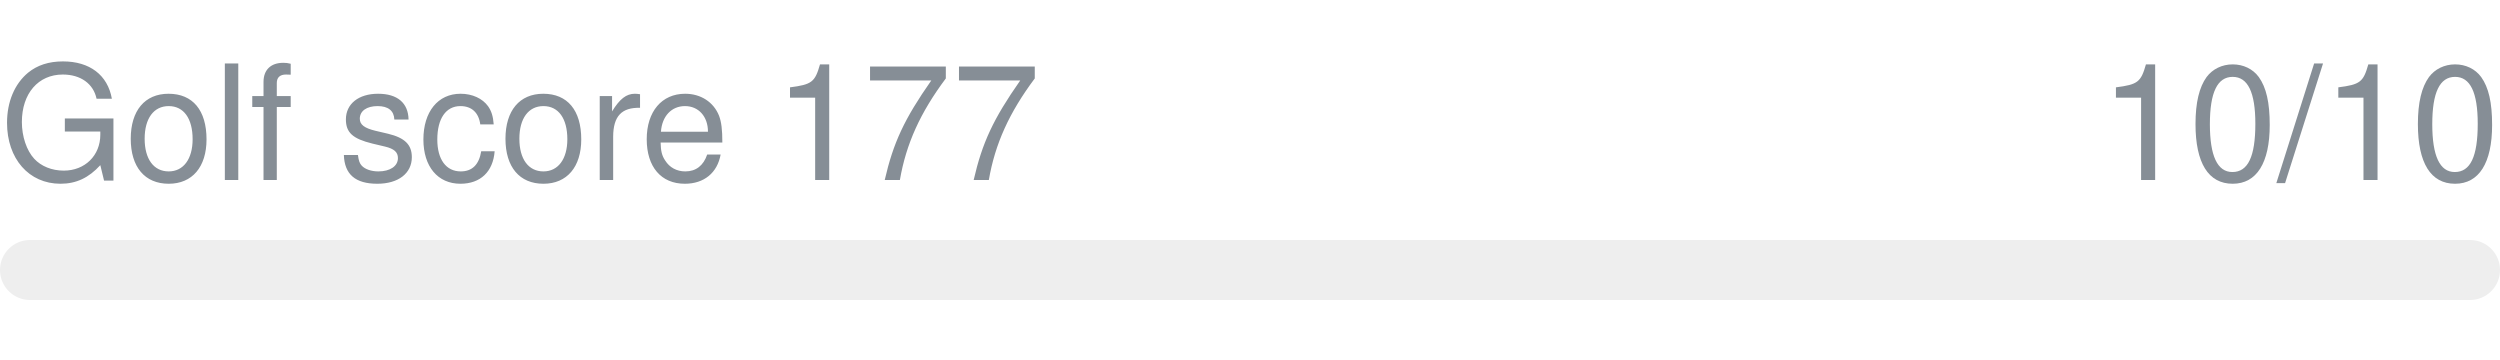
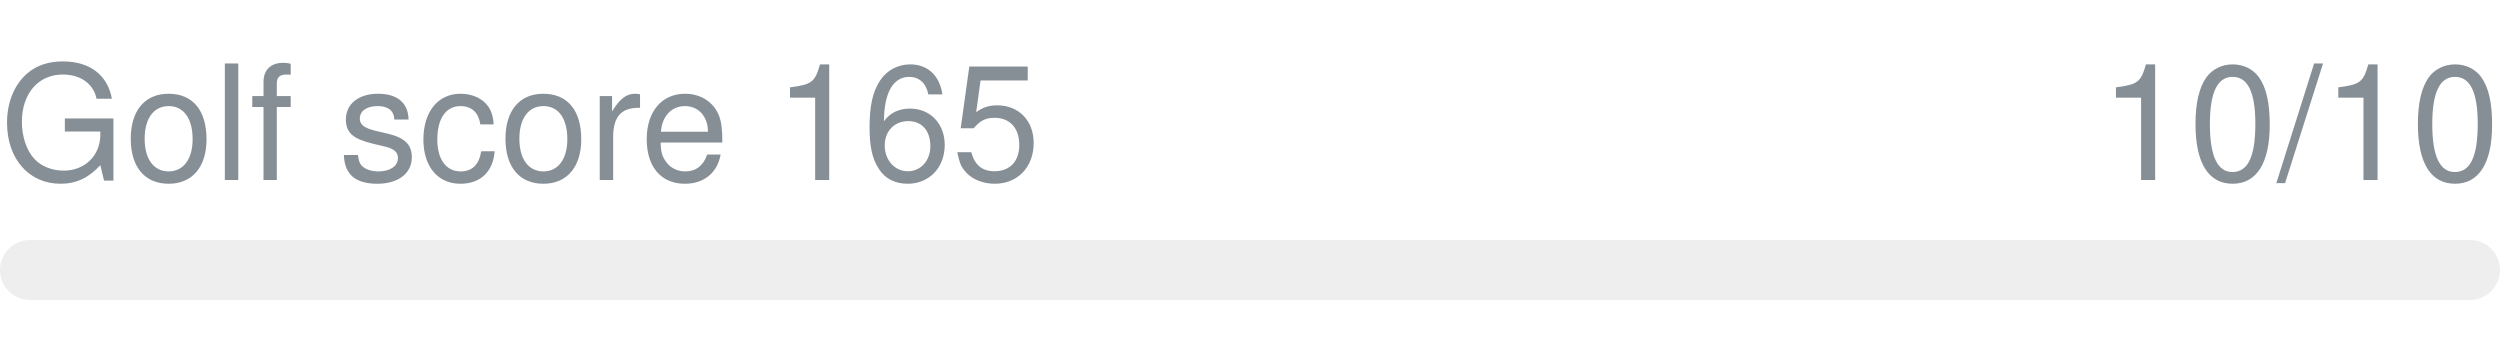
- <svg xmlns="http://www.w3.org/2000/svg" width="250px" height="36px" role="img" aria-label="Golf score 177: 10/10">
+ <svg xmlns="http://www.w3.org/2000/svg" width="250px" height="36px" role="img" aria-label="Golf score 165: 10/10">
  <svg y="6px" height="16px" font-size="16px" font-family="-apple-system, BlinkMacSystemFont, Segoe UI, Helvetica, Arial, sans-serif, Apple Color Emoji, Segoe UI Emoji" fill="#868E96">
-     <text x="0" y="12">Golf score 177</text>
+     <text x="0" y="12">Golf score 165</text>
    <text x="250" y="12" text-anchor="end">10/10</text>
  </svg>
  <svg y="24" width="250px" height="6px">
    <rect rx="3" width="100%" height="100%" fill="#EEEEEE" />
    <rect rx="3" width="0%" height="100%" fill="#0170F0" transform="">
      <animate attributeName="width" begin="0.5s" dur="600ms" from="0%" to="100%" repeatCount="1" fill="freeze" calcMode="spline" keyTimes="0; 1" keySplines="0.3, 0.61, 0.355, 1" />
    </rect>
  </svg>
</svg>
